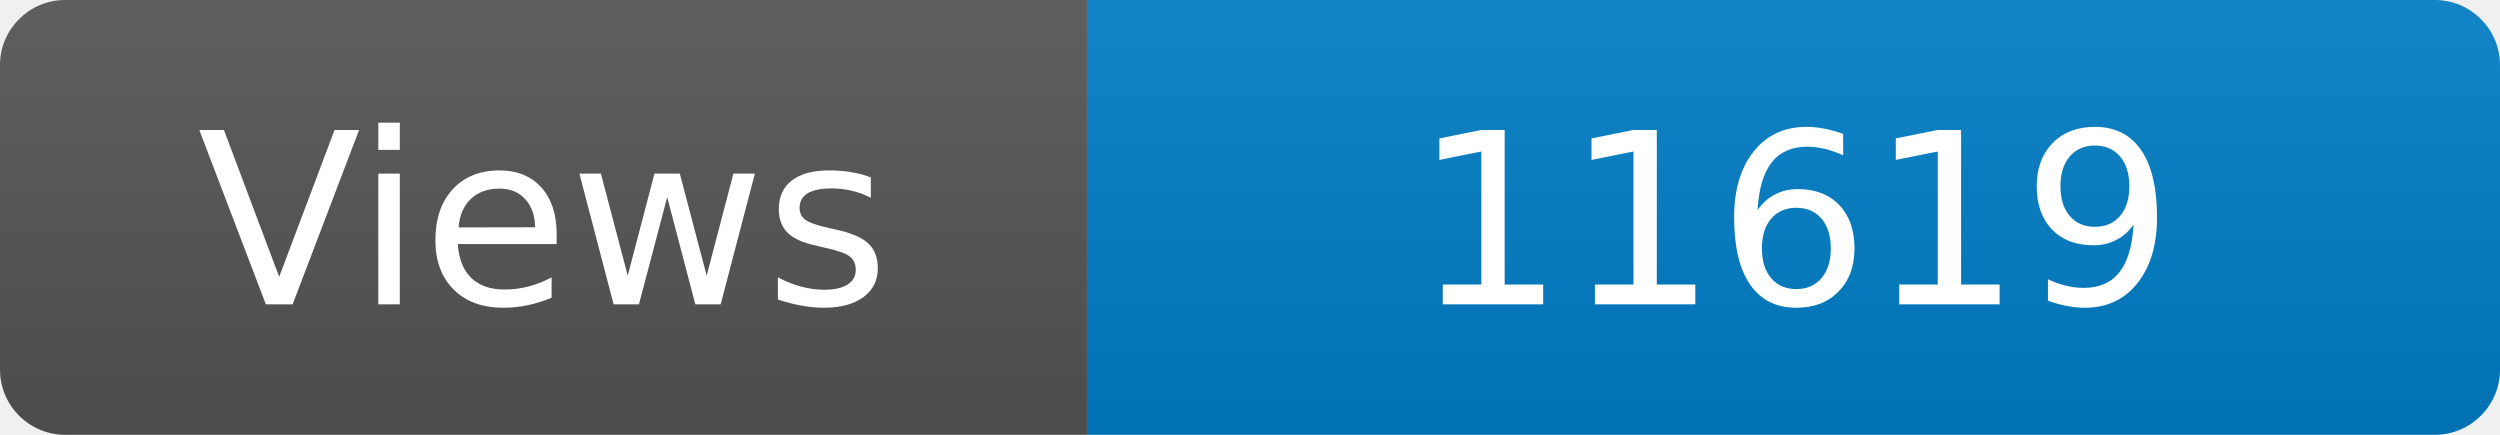
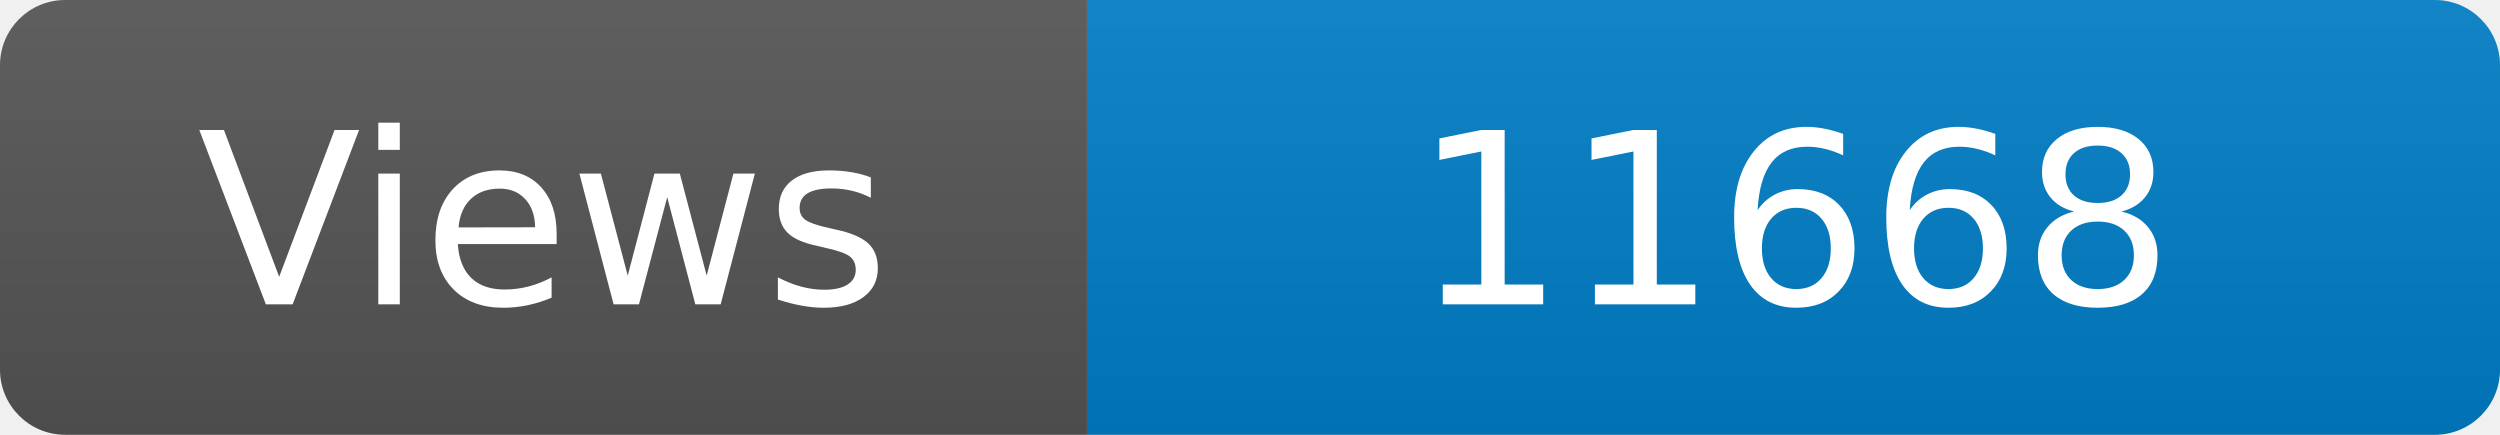
<svg xmlns="http://www.w3.org/2000/svg" width="115" height="20" role="img" aria-label="Maintained?: yes">
  <linearGradient id="s" x2="0" y2="100%">
    <stop offset="0" stop-color="#bbb" stop-opacity=".1" />
    <stop offset="1" stop-opacity=".1" />
  </linearGradient>
  <clipPath id="r">
    <rect width="115" height="20" rx="3" fill="#fff" />
  </clipPath>
  <g clip-path="url(#r)">
    <rect width="50" height="20" fill="#555" />
    <rect x="50" width="160" height="20" fill="#007ec6" />
    <rect width="115" height="20" fill="url(#s)" />
  </g>
  <g fill="#fff" text-anchor="middle" font-family="Verdana,Geneva,DejaVu Sans,sans-serif" font-size="110">
    <text x="250" y="140" transform="scale(.1)" fill="#fff">Views</text>
-     <text x="825" y="140" transform="scale(.1)" fill="#fff">11619</text>
+     <text x="825" y="140" transform="scale(.1)" fill="#fff">11668</text>
  </g>
</svg>
